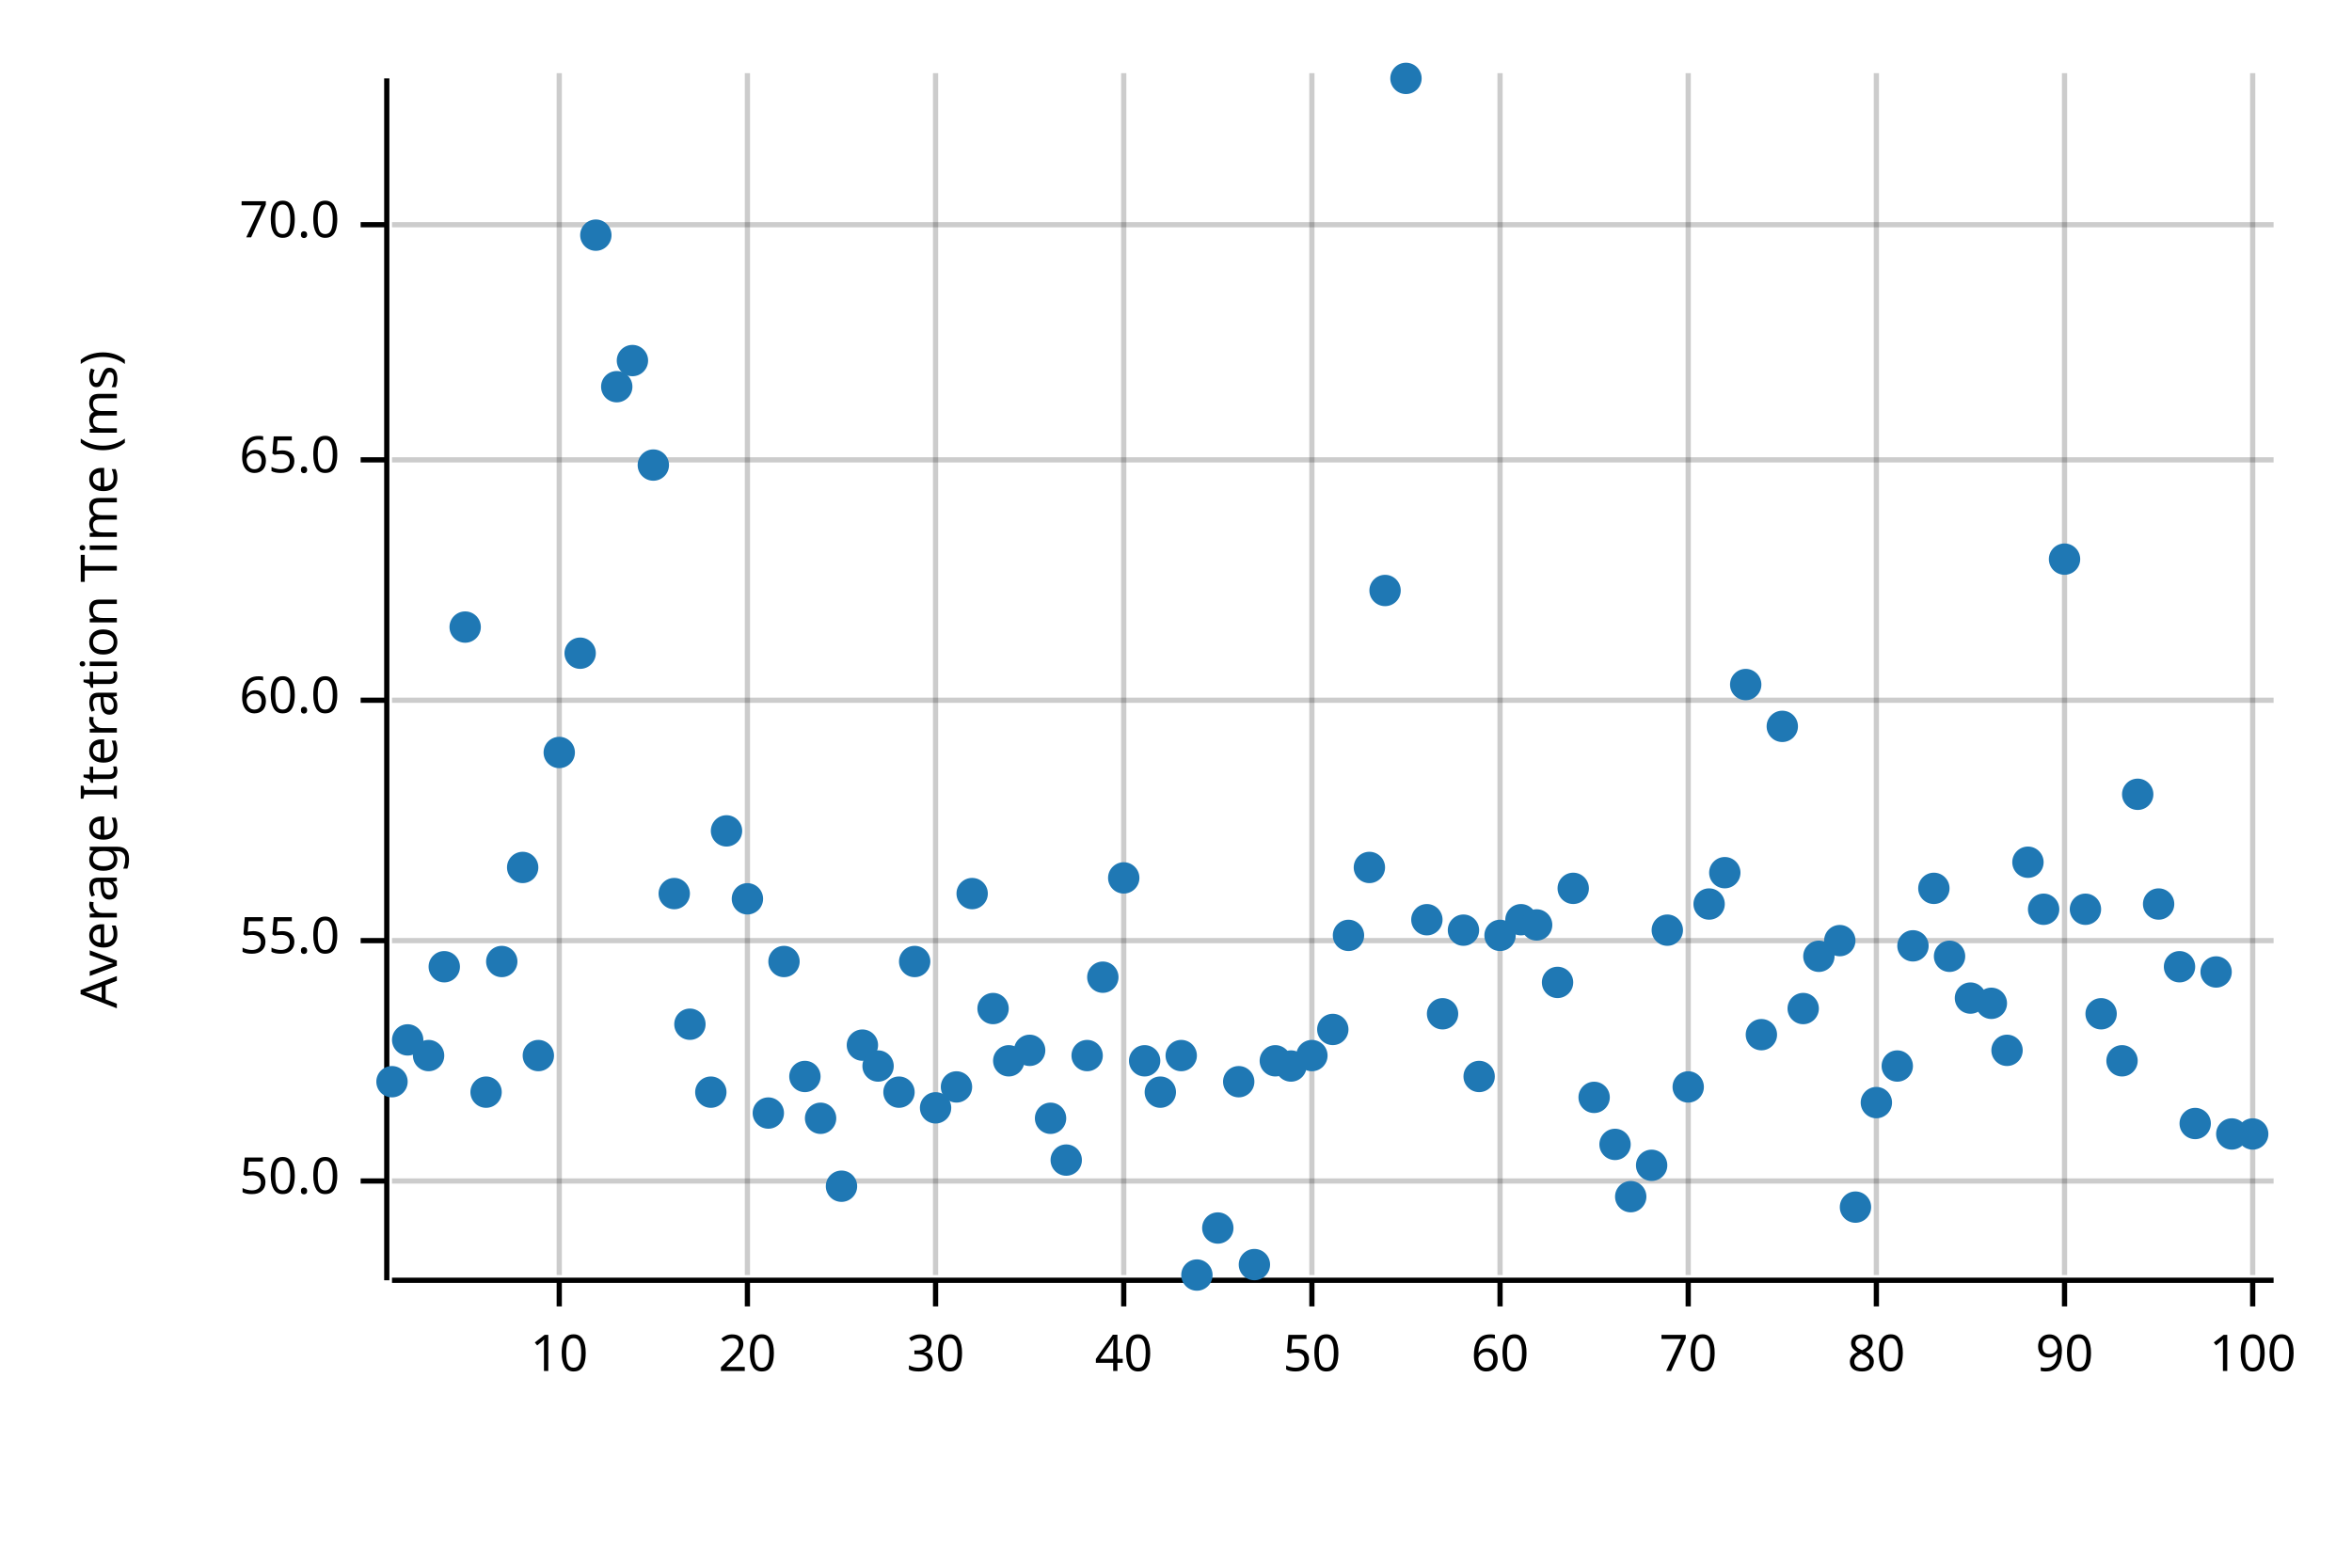
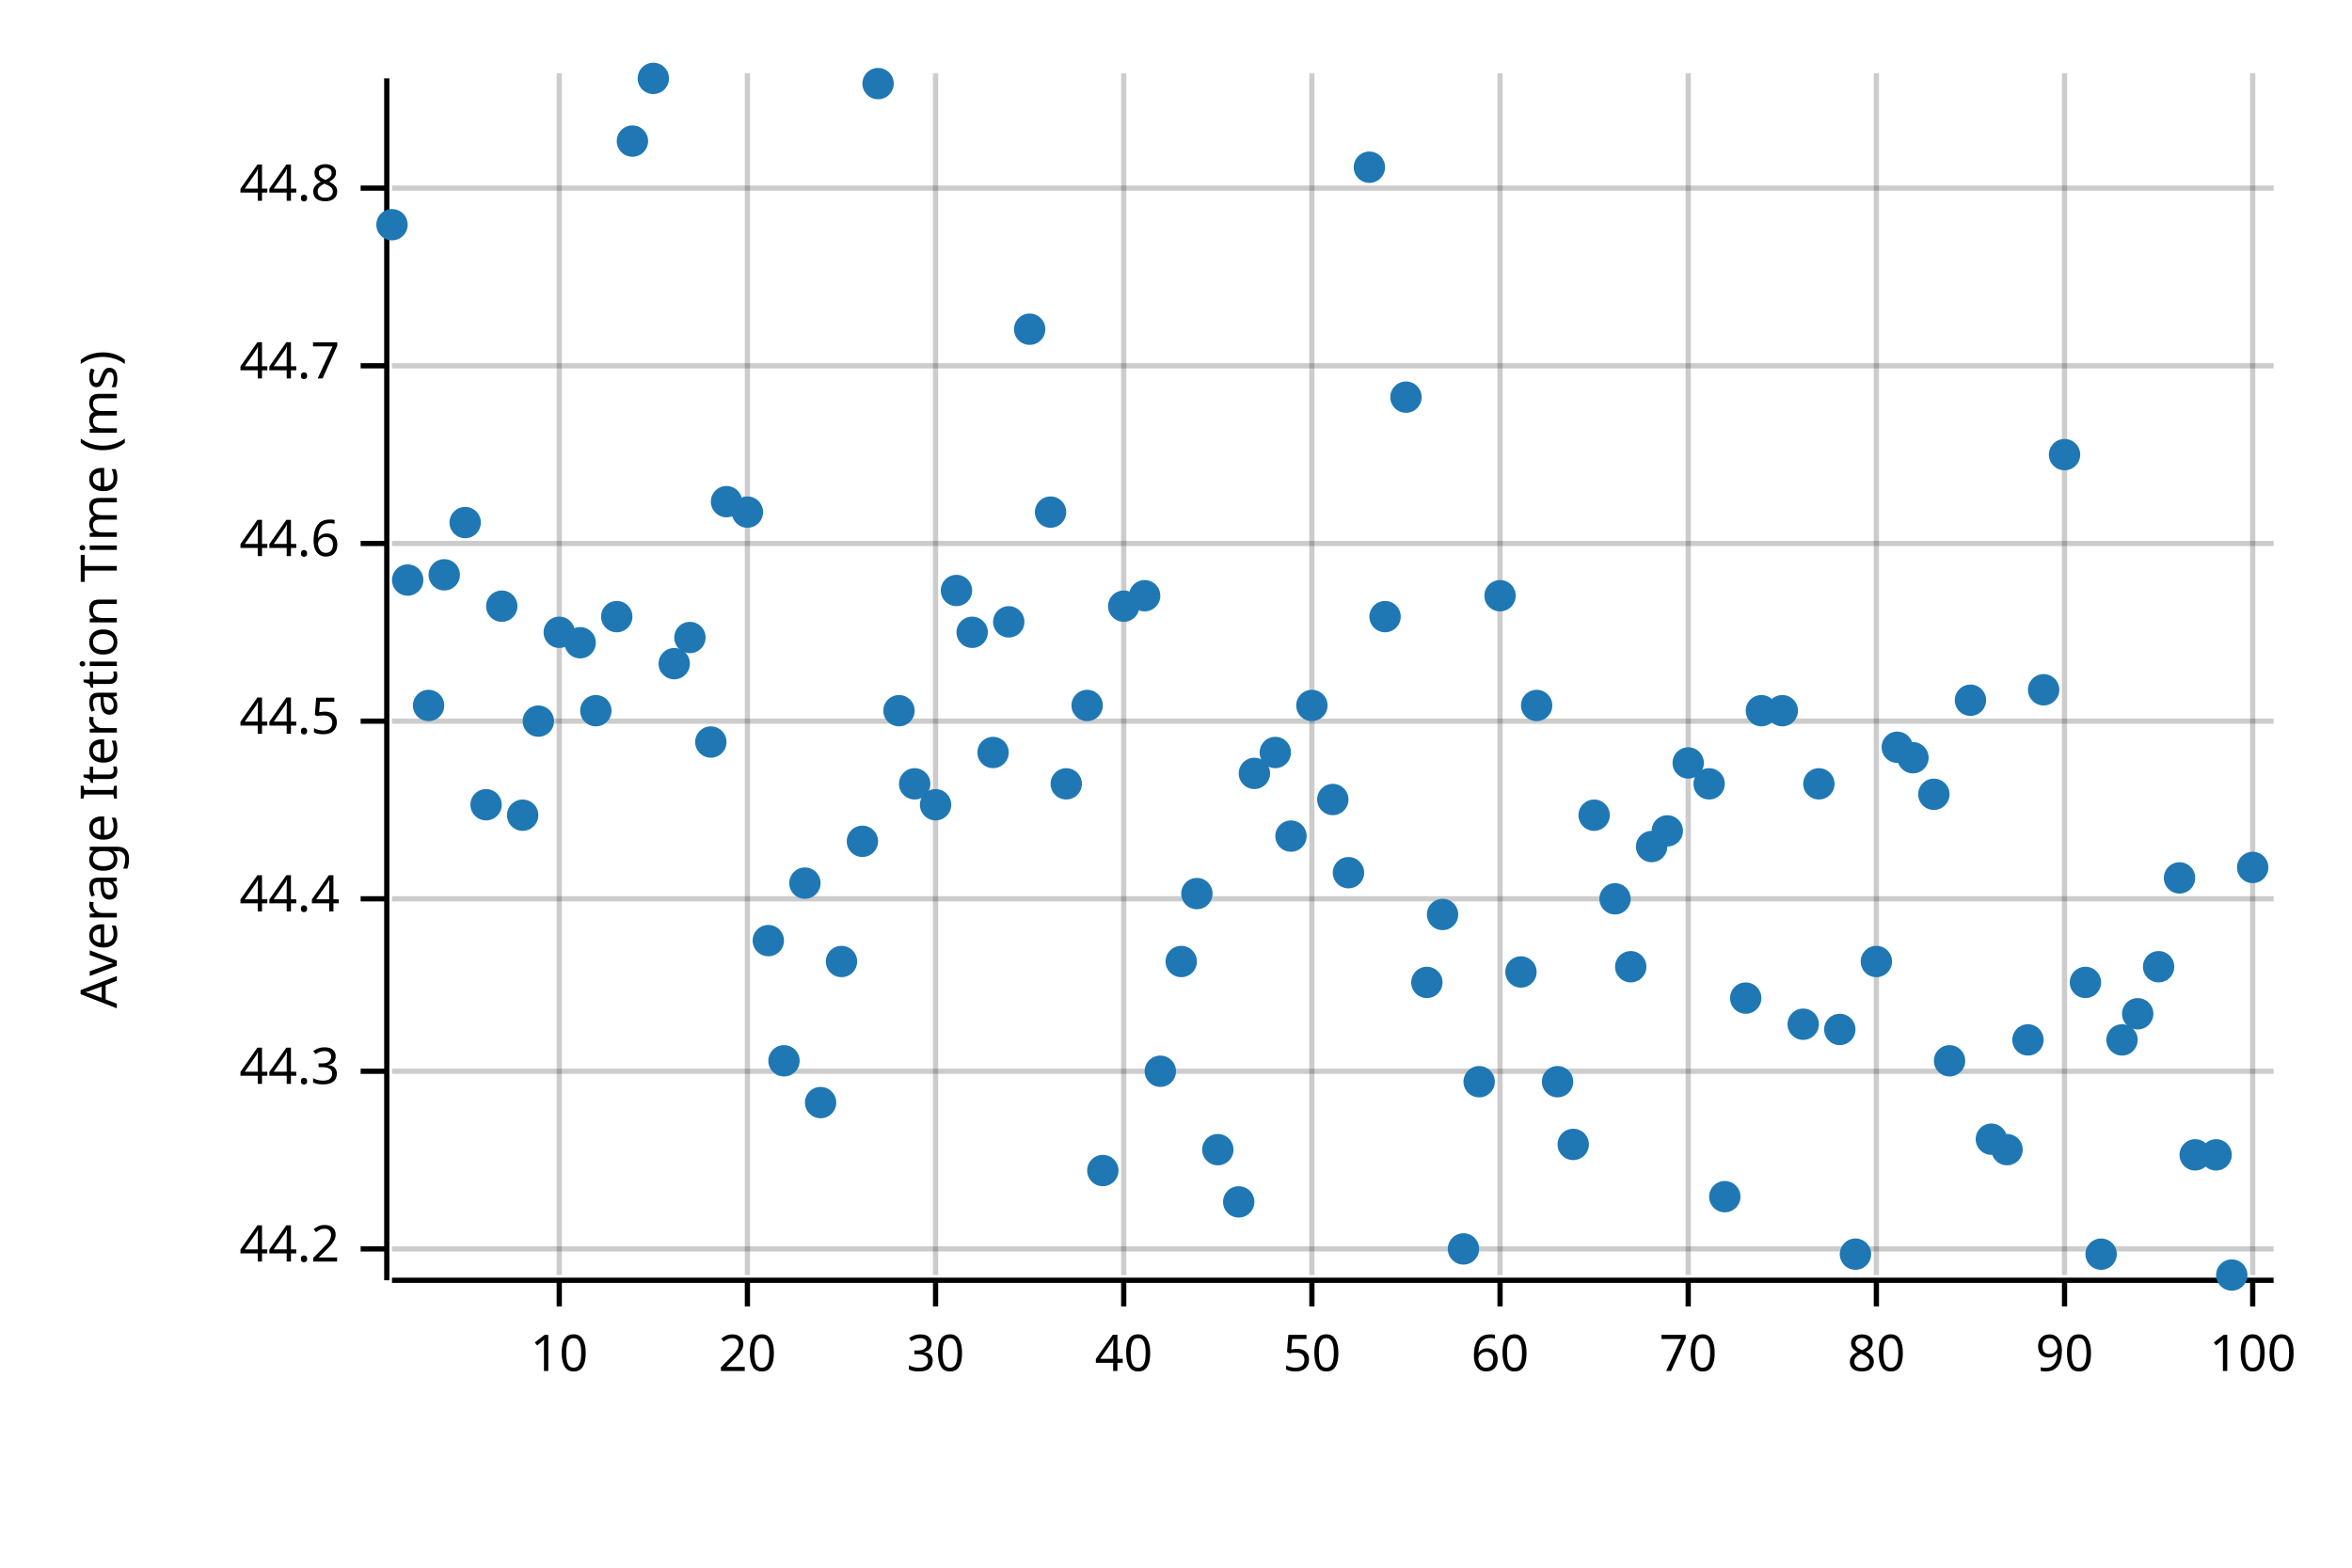
<svg xmlns="http://www.w3.org/2000/svg" width="450" height="300" viewBox="0 0 450 300">
  <text x="15" y="130" dy="0.76em" text-anchor="middle" font-family="sans-serif" font-size="9.677" opacity="1" fill="#000000" transform="rotate(270, 15, 130)">
Average Iteration Time (ms)
</text>
  <line opacity="0.2" stroke="#000000" stroke-width="1" x1="107" y1="244" x2="107" y2="14" />
  <line opacity="0.2" stroke="#000000" stroke-width="1" x1="143" y1="244" x2="143" y2="14" />
  <line opacity="0.2" stroke="#000000" stroke-width="1" x1="179" y1="244" x2="179" y2="14" />
  <line opacity="0.2" stroke="#000000" stroke-width="1" x1="215" y1="244" x2="215" y2="14" />
  <line opacity="0.2" stroke="#000000" stroke-width="1" x1="251" y1="244" x2="251" y2="14" />
  <line opacity="0.2" stroke="#000000" stroke-width="1" x1="287" y1="244" x2="287" y2="14" />
  <line opacity="0.2" stroke="#000000" stroke-width="1" x1="323" y1="244" x2="323" y2="14" />
  <line opacity="0.2" stroke="#000000" stroke-width="1" x1="359" y1="244" x2="359" y2="14" />
  <line opacity="0.2" stroke="#000000" stroke-width="1" x1="395" y1="244" x2="395" y2="14" />
  <line opacity="0.2" stroke="#000000" stroke-width="1" x1="431" y1="244" x2="431" y2="14" />
-   <line opacity="0.2" stroke="#000000" stroke-width="1" x1="75" y1="226" x2="435" y2="226" />
-   <line opacity="0.2" stroke="#000000" stroke-width="1" x1="75" y1="180" x2="435" y2="180" />
-   <line opacity="0.2" stroke="#000000" stroke-width="1" x1="75" y1="134" x2="435" y2="134" />
-   <line opacity="0.2" stroke="#000000" stroke-width="1" x1="75" y1="88" x2="435" y2="88" />
-   <line opacity="0.2" stroke="#000000" stroke-width="1" x1="75" y1="43" x2="435" y2="43" />
+   <line opacity="0.2" stroke="#000000" stroke-width="1" x1="75" y1="239" x2="435" y2="239" />
+   <line opacity="0.2" stroke="#000000" stroke-width="1" x1="75" y1="205" x2="435" y2="205" />
+   <line opacity="0.2" stroke="#000000" stroke-width="1" x1="75" y1="172" x2="435" y2="172" />
+   <line opacity="0.2" stroke="#000000" stroke-width="1" x1="75" y1="138" x2="435" y2="138" />
+   <line opacity="0.2" stroke="#000000" stroke-width="1" x1="75" y1="104" x2="435" y2="104" />
+   <line opacity="0.2" stroke="#000000" stroke-width="1" x1="75" y1="70" x2="435" y2="70" />
+   <line opacity="0.2" stroke="#000000" stroke-width="1" x1="75" y1="36" x2="435" y2="36" />
  <polyline fill="none" opacity="1" stroke="#000000" stroke-width="1" points="74,15 74,245 " />
-   <text x="65" y="226" dy="0.5ex" text-anchor="end" font-family="sans-serif" font-size="9.677" opacity="1" fill="#000000">
- 50.0
+   <text x="65" y="239" dy="0.5ex" text-anchor="end" font-family="sans-serif" font-size="9.677" opacity="1" fill="#000000">
+ 44.2
</text>
-   <polyline fill="none" opacity="1" stroke="#000000" stroke-width="1" points="69,226 74,226 " />
-   <text x="65" y="180" dy="0.5ex" text-anchor="end" font-family="sans-serif" font-size="9.677" opacity="1" fill="#000000">
- 55.0
+   <polyline fill="none" opacity="1" stroke="#000000" stroke-width="1" points="69,239 74,239 " />
+   <text x="65" y="205" dy="0.5ex" text-anchor="end" font-family="sans-serif" font-size="9.677" opacity="1" fill="#000000">
+ 44.3
</text>
-   <polyline fill="none" opacity="1" stroke="#000000" stroke-width="1" points="69,180 74,180 " />
-   <text x="65" y="134" dy="0.5ex" text-anchor="end" font-family="sans-serif" font-size="9.677" opacity="1" fill="#000000">
- 60.0
+   <polyline fill="none" opacity="1" stroke="#000000" stroke-width="1" points="69,205 74,205 " />
+   <text x="65" y="172" dy="0.5ex" text-anchor="end" font-family="sans-serif" font-size="9.677" opacity="1" fill="#000000">
+ 44.4
</text>
-   <polyline fill="none" opacity="1" stroke="#000000" stroke-width="1" points="69,134 74,134 " />
-   <text x="65" y="88" dy="0.5ex" text-anchor="end" font-family="sans-serif" font-size="9.677" opacity="1" fill="#000000">
- 65.0
+   <polyline fill="none" opacity="1" stroke="#000000" stroke-width="1" points="69,172 74,172 " />
+   <text x="65" y="138" dy="0.5ex" text-anchor="end" font-family="sans-serif" font-size="9.677" opacity="1" fill="#000000">
+ 44.5
</text>
-   <polyline fill="none" opacity="1" stroke="#000000" stroke-width="1" points="69,88 74,88 " />
-   <text x="65" y="43" dy="0.5ex" text-anchor="end" font-family="sans-serif" font-size="9.677" opacity="1" fill="#000000">
- 70.0
+   <polyline fill="none" opacity="1" stroke="#000000" stroke-width="1" points="69,138 74,138 " />
+   <text x="65" y="104" dy="0.5ex" text-anchor="end" font-family="sans-serif" font-size="9.677" opacity="1" fill="#000000">
+ 44.6
</text>
-   <polyline fill="none" opacity="1" stroke="#000000" stroke-width="1" points="69,43 74,43 " />
+   <polyline fill="none" opacity="1" stroke="#000000" stroke-width="1" points="69,104 74,104 " />
+   <text x="65" y="70" dy="0.5ex" text-anchor="end" font-family="sans-serif" font-size="9.677" opacity="1" fill="#000000">
+ 44.7
+ </text>
+   <polyline fill="none" opacity="1" stroke="#000000" stroke-width="1" points="69,70 74,70 " />
+   <text x="65" y="36" dy="0.5ex" text-anchor="end" font-family="sans-serif" font-size="9.677" opacity="1" fill="#000000">
+ 44.8
+ </text>
+   <polyline fill="none" opacity="1" stroke="#000000" stroke-width="1" points="69,36 74,36 " />
  <polyline fill="none" opacity="1" stroke="#000000" stroke-width="1" points="75,245 435,245 " />
  <text x="107" y="255" dy="0.76em" text-anchor="middle" font-family="sans-serif" font-size="9.677" opacity="1" fill="#000000">
10
</text>
  <polyline fill="none" opacity="1" stroke="#000000" stroke-width="1" points="107,245 107,250 " />
  <text x="143" y="255" dy="0.76em" text-anchor="middle" font-family="sans-serif" font-size="9.677" opacity="1" fill="#000000">
20
</text>
  <polyline fill="none" opacity="1" stroke="#000000" stroke-width="1" points="143,245 143,250 " />
  <text x="179" y="255" dy="0.76em" text-anchor="middle" font-family="sans-serif" font-size="9.677" opacity="1" fill="#000000">
30
</text>
  <polyline fill="none" opacity="1" stroke="#000000" stroke-width="1" points="179,245 179,250 " />
  <text x="215" y="255" dy="0.76em" text-anchor="middle" font-family="sans-serif" font-size="9.677" opacity="1" fill="#000000">
40
</text>
  <polyline fill="none" opacity="1" stroke="#000000" stroke-width="1" points="215,245 215,250 " />
  <text x="251" y="255" dy="0.76em" text-anchor="middle" font-family="sans-serif" font-size="9.677" opacity="1" fill="#000000">
50
</text>
  <polyline fill="none" opacity="1" stroke="#000000" stroke-width="1" points="251,245 251,250 " />
  <text x="287" y="255" dy="0.76em" text-anchor="middle" font-family="sans-serif" font-size="9.677" opacity="1" fill="#000000">
60
</text>
  <polyline fill="none" opacity="1" stroke="#000000" stroke-width="1" points="287,245 287,250 " />
  <text x="323" y="255" dy="0.76em" text-anchor="middle" font-family="sans-serif" font-size="9.677" opacity="1" fill="#000000">
70
</text>
  <polyline fill="none" opacity="1" stroke="#000000" stroke-width="1" points="323,245 323,250 " />
  <text x="359" y="255" dy="0.76em" text-anchor="middle" font-family="sans-serif" font-size="9.677" opacity="1" fill="#000000">
80
</text>
  <polyline fill="none" opacity="1" stroke="#000000" stroke-width="1" points="359,245 359,250 " />
  <text x="395" y="255" dy="0.76em" text-anchor="middle" font-family="sans-serif" font-size="9.677" opacity="1" fill="#000000">
90
</text>
  <polyline fill="none" opacity="1" stroke="#000000" stroke-width="1" points="395,245 395,250 " />
  <text x="431" y="255" dy="0.76em" text-anchor="middle" font-family="sans-serif" font-size="9.677" opacity="1" fill="#000000">
100
</text>
  <polyline fill="none" opacity="1" stroke="#000000" stroke-width="1" points="431,245 431,250 " />
-   <circle cx="75" cy="207" r="3" opacity="1" fill="#1F78B4" stroke="none" stroke-width="1" />
-   <circle cx="78" cy="199" r="3" opacity="1" fill="#1F78B4" stroke="none" stroke-width="1" />
-   <circle cx="82" cy="202" r="3" opacity="1" fill="#1F78B4" stroke="none" stroke-width="1" />
-   <circle cx="85" cy="185" r="3" opacity="1" fill="#1F78B4" stroke="none" stroke-width="1" />
-   <circle cx="89" cy="120" r="3" opacity="1" fill="#1F78B4" stroke="none" stroke-width="1" />
-   <circle cx="93" cy="209" r="3" opacity="1" fill="#1F78B4" stroke="none" stroke-width="1" />
-   <circle cx="96" cy="184" r="3" opacity="1" fill="#1F78B4" stroke="none" stroke-width="1" />
-   <circle cx="100" cy="166" r="3" opacity="1" fill="#1F78B4" stroke="none" stroke-width="1" />
-   <circle cx="103" cy="202" r="3" opacity="1" fill="#1F78B4" stroke="none" stroke-width="1" />
-   <circle cx="107" cy="144" r="3" opacity="1" fill="#1F78B4" stroke="none" stroke-width="1" />
-   <circle cx="111" cy="125" r="3" opacity="1" fill="#1F78B4" stroke="none" stroke-width="1" />
-   <circle cx="114" cy="45" r="3" opacity="1" fill="#1F78B4" stroke="none" stroke-width="1" />
-   <circle cx="118" cy="74" r="3" opacity="1" fill="#1F78B4" stroke="none" stroke-width="1" />
-   <circle cx="121" cy="69" r="3" opacity="1" fill="#1F78B4" stroke="none" stroke-width="1" />
-   <circle cx="125" cy="89" r="3" opacity="1" fill="#1F78B4" stroke="none" stroke-width="1" />
-   <circle cx="129" cy="171" r="3" opacity="1" fill="#1F78B4" stroke="none" stroke-width="1" />
-   <circle cx="132" cy="196" r="3" opacity="1" fill="#1F78B4" stroke="none" stroke-width="1" />
-   <circle cx="136" cy="209" r="3" opacity="1" fill="#1F78B4" stroke="none" stroke-width="1" />
-   <circle cx="139" cy="159" r="3" opacity="1" fill="#1F78B4" stroke="none" stroke-width="1" />
-   <circle cx="143" cy="172" r="3" opacity="1" fill="#1F78B4" stroke="none" stroke-width="1" />
-   <circle cx="147" cy="213" r="3" opacity="1" fill="#1F78B4" stroke="none" stroke-width="1" />
-   <circle cx="150" cy="184" r="3" opacity="1" fill="#1F78B4" stroke="none" stroke-width="1" />
-   <circle cx="154" cy="206" r="3" opacity="1" fill="#1F78B4" stroke="none" stroke-width="1" />
-   <circle cx="157" cy="214" r="3" opacity="1" fill="#1F78B4" stroke="none" stroke-width="1" />
-   <circle cx="161" cy="227" r="3" opacity="1" fill="#1F78B4" stroke="none" stroke-width="1" />
-   <circle cx="165" cy="200" r="3" opacity="1" fill="#1F78B4" stroke="none" stroke-width="1" />
-   <circle cx="168" cy="204" r="3" opacity="1" fill="#1F78B4" stroke="none" stroke-width="1" />
-   <circle cx="172" cy="209" r="3" opacity="1" fill="#1F78B4" stroke="none" stroke-width="1" />
-   <circle cx="175" cy="184" r="3" opacity="1" fill="#1F78B4" stroke="none" stroke-width="1" />
-   <circle cx="179" cy="212" r="3" opacity="1" fill="#1F78B4" stroke="none" stroke-width="1" />
-   <circle cx="183" cy="208" r="3" opacity="1" fill="#1F78B4" stroke="none" stroke-width="1" />
-   <circle cx="186" cy="171" r="3" opacity="1" fill="#1F78B4" stroke="none" stroke-width="1" />
-   <circle cx="190" cy="193" r="3" opacity="1" fill="#1F78B4" stroke="none" stroke-width="1" />
-   <circle cx="193" cy="203" r="3" opacity="1" fill="#1F78B4" stroke="none" stroke-width="1" />
-   <circle cx="197" cy="201" r="3" opacity="1" fill="#1F78B4" stroke="none" stroke-width="1" />
-   <circle cx="201" cy="214" r="3" opacity="1" fill="#1F78B4" stroke="none" stroke-width="1" />
-   <circle cx="204" cy="222" r="3" opacity="1" fill="#1F78B4" stroke="none" stroke-width="1" />
-   <circle cx="208" cy="202" r="3" opacity="1" fill="#1F78B4" stroke="none" stroke-width="1" />
-   <circle cx="211" cy="187" r="3" opacity="1" fill="#1F78B4" stroke="none" stroke-width="1" />
-   <circle cx="215" cy="168" r="3" opacity="1" fill="#1F78B4" stroke="none" stroke-width="1" />
-   <circle cx="219" cy="203" r="3" opacity="1" fill="#1F78B4" stroke="none" stroke-width="1" />
-   <circle cx="222" cy="209" r="3" opacity="1" fill="#1F78B4" stroke="none" stroke-width="1" />
-   <circle cx="226" cy="202" r="3" opacity="1" fill="#1F78B4" stroke="none" stroke-width="1" />
-   <circle cx="229" cy="244" r="3" opacity="1" fill="#1F78B4" stroke="none" stroke-width="1" />
-   <circle cx="233" cy="235" r="3" opacity="1" fill="#1F78B4" stroke="none" stroke-width="1" />
-   <circle cx="237" cy="207" r="3" opacity="1" fill="#1F78B4" stroke="none" stroke-width="1" />
-   <circle cx="240" cy="242" r="3" opacity="1" fill="#1F78B4" stroke="none" stroke-width="1" />
-   <circle cx="244" cy="203" r="3" opacity="1" fill="#1F78B4" stroke="none" stroke-width="1" />
-   <circle cx="247" cy="204" r="3" opacity="1" fill="#1F78B4" stroke="none" stroke-width="1" />
-   <circle cx="251" cy="202" r="3" opacity="1" fill="#1F78B4" stroke="none" stroke-width="1" />
-   <circle cx="255" cy="197" r="3" opacity="1" fill="#1F78B4" stroke="none" stroke-width="1" />
-   <circle cx="258" cy="179" r="3" opacity="1" fill="#1F78B4" stroke="none" stroke-width="1" />
-   <circle cx="262" cy="166" r="3" opacity="1" fill="#1F78B4" stroke="none" stroke-width="1" />
-   <circle cx="265" cy="113" r="3" opacity="1" fill="#1F78B4" stroke="none" stroke-width="1" />
-   <circle cx="269" cy="15" r="3" opacity="1" fill="#1F78B4" stroke="none" stroke-width="1" />
-   <circle cx="273" cy="176" r="3" opacity="1" fill="#1F78B4" stroke="none" stroke-width="1" />
-   <circle cx="276" cy="194" r="3" opacity="1" fill="#1F78B4" stroke="none" stroke-width="1" />
-   <circle cx="280" cy="178" r="3" opacity="1" fill="#1F78B4" stroke="none" stroke-width="1" />
-   <circle cx="283" cy="206" r="3" opacity="1" fill="#1F78B4" stroke="none" stroke-width="1" />
-   <circle cx="287" cy="179" r="3" opacity="1" fill="#1F78B4" stroke="none" stroke-width="1" />
-   <circle cx="291" cy="176" r="3" opacity="1" fill="#1F78B4" stroke="none" stroke-width="1" />
-   <circle cx="294" cy="177" r="3" opacity="1" fill="#1F78B4" stroke="none" stroke-width="1" />
-   <circle cx="298" cy="188" r="3" opacity="1" fill="#1F78B4" stroke="none" stroke-width="1" />
-   <circle cx="301" cy="170" r="3" opacity="1" fill="#1F78B4" stroke="none" stroke-width="1" />
-   <circle cx="305" cy="210" r="3" opacity="1" fill="#1F78B4" stroke="none" stroke-width="1" />
-   <circle cx="309" cy="219" r="3" opacity="1" fill="#1F78B4" stroke="none" stroke-width="1" />
-   <circle cx="312" cy="229" r="3" opacity="1" fill="#1F78B4" stroke="none" stroke-width="1" />
-   <circle cx="316" cy="223" r="3" opacity="1" fill="#1F78B4" stroke="none" stroke-width="1" />
-   <circle cx="319" cy="178" r="3" opacity="1" fill="#1F78B4" stroke="none" stroke-width="1" />
-   <circle cx="323" cy="208" r="3" opacity="1" fill="#1F78B4" stroke="none" stroke-width="1" />
-   <circle cx="327" cy="173" r="3" opacity="1" fill="#1F78B4" stroke="none" stroke-width="1" />
-   <circle cx="330" cy="167" r="3" opacity="1" fill="#1F78B4" stroke="none" stroke-width="1" />
-   <circle cx="334" cy="131" r="3" opacity="1" fill="#1F78B4" stroke="none" stroke-width="1" />
-   <circle cx="337" cy="198" r="3" opacity="1" fill="#1F78B4" stroke="none" stroke-width="1" />
-   <circle cx="341" cy="139" r="3" opacity="1" fill="#1F78B4" stroke="none" stroke-width="1" />
-   <circle cx="345" cy="193" r="3" opacity="1" fill="#1F78B4" stroke="none" stroke-width="1" />
-   <circle cx="348" cy="183" r="3" opacity="1" fill="#1F78B4" stroke="none" stroke-width="1" />
-   <circle cx="352" cy="180" r="3" opacity="1" fill="#1F78B4" stroke="none" stroke-width="1" />
-   <circle cx="355" cy="231" r="3" opacity="1" fill="#1F78B4" stroke="none" stroke-width="1" />
-   <circle cx="359" cy="211" r="3" opacity="1" fill="#1F78B4" stroke="none" stroke-width="1" />
-   <circle cx="363" cy="204" r="3" opacity="1" fill="#1F78B4" stroke="none" stroke-width="1" />
-   <circle cx="366" cy="181" r="3" opacity="1" fill="#1F78B4" stroke="none" stroke-width="1" />
-   <circle cx="370" cy="170" r="3" opacity="1" fill="#1F78B4" stroke="none" stroke-width="1" />
-   <circle cx="373" cy="183" r="3" opacity="1" fill="#1F78B4" stroke="none" stroke-width="1" />
-   <circle cx="377" cy="191" r="3" opacity="1" fill="#1F78B4" stroke="none" stroke-width="1" />
-   <circle cx="381" cy="192" r="3" opacity="1" fill="#1F78B4" stroke="none" stroke-width="1" />
-   <circle cx="384" cy="201" r="3" opacity="1" fill="#1F78B4" stroke="none" stroke-width="1" />
-   <circle cx="388" cy="165" r="3" opacity="1" fill="#1F78B4" stroke="none" stroke-width="1" />
-   <circle cx="391" cy="174" r="3" opacity="1" fill="#1F78B4" stroke="none" stroke-width="1" />
-   <circle cx="395" cy="107" r="3" opacity="1" fill="#1F78B4" stroke="none" stroke-width="1" />
-   <circle cx="399" cy="174" r="3" opacity="1" fill="#1F78B4" stroke="none" stroke-width="1" />
-   <circle cx="402" cy="194" r="3" opacity="1" fill="#1F78B4" stroke="none" stroke-width="1" />
-   <circle cx="406" cy="203" r="3" opacity="1" fill="#1F78B4" stroke="none" stroke-width="1" />
-   <circle cx="409" cy="152" r="3" opacity="1" fill="#1F78B4" stroke="none" stroke-width="1" />
-   <circle cx="413" cy="173" r="3" opacity="1" fill="#1F78B4" stroke="none" stroke-width="1" />
-   <circle cx="417" cy="185" r="3" opacity="1" fill="#1F78B4" stroke="none" stroke-width="1" />
-   <circle cx="420" cy="215" r="3" opacity="1" fill="#1F78B4" stroke="none" stroke-width="1" />
-   <circle cx="424" cy="186" r="3" opacity="1" fill="#1F78B4" stroke="none" stroke-width="1" />
-   <circle cx="427" cy="217" r="3" opacity="1" fill="#1F78B4" stroke="none" stroke-width="1" />
-   <circle cx="431" cy="217" r="3" opacity="1" fill="#1F78B4" stroke="none" stroke-width="1" />
+   <circle cx="75" cy="43" r="3" opacity="1" fill="#1F78B4" stroke="none" stroke-width="1" />
+   <circle cx="78" cy="111" r="3" opacity="1" fill="#1F78B4" stroke="none" stroke-width="1" />
+   <circle cx="82" cy="135" r="3" opacity="1" fill="#1F78B4" stroke="none" stroke-width="1" />
+   <circle cx="85" cy="110" r="3" opacity="1" fill="#1F78B4" stroke="none" stroke-width="1" />
+   <circle cx="89" cy="100" r="3" opacity="1" fill="#1F78B4" stroke="none" stroke-width="1" />
+   <circle cx="93" cy="154" r="3" opacity="1" fill="#1F78B4" stroke="none" stroke-width="1" />
+   <circle cx="96" cy="116" r="3" opacity="1" fill="#1F78B4" stroke="none" stroke-width="1" />
+   <circle cx="100" cy="156" r="3" opacity="1" fill="#1F78B4" stroke="none" stroke-width="1" />
+   <circle cx="103" cy="138" r="3" opacity="1" fill="#1F78B4" stroke="none" stroke-width="1" />
+   <circle cx="107" cy="121" r="3" opacity="1" fill="#1F78B4" stroke="none" stroke-width="1" />
+   <circle cx="111" cy="123" r="3" opacity="1" fill="#1F78B4" stroke="none" stroke-width="1" />
+   <circle cx="114" cy="136" r="3" opacity="1" fill="#1F78B4" stroke="none" stroke-width="1" />
+   <circle cx="118" cy="118" r="3" opacity="1" fill="#1F78B4" stroke="none" stroke-width="1" />
+   <circle cx="121" cy="27" r="3" opacity="1" fill="#1F78B4" stroke="none" stroke-width="1" />
+   <circle cx="125" cy="15" r="3" opacity="1" fill="#1F78B4" stroke="none" stroke-width="1" />
+   <circle cx="129" cy="127" r="3" opacity="1" fill="#1F78B4" stroke="none" stroke-width="1" />
+   <circle cx="132" cy="122" r="3" opacity="1" fill="#1F78B4" stroke="none" stroke-width="1" />
+   <circle cx="136" cy="142" r="3" opacity="1" fill="#1F78B4" stroke="none" stroke-width="1" />
+   <circle cx="139" cy="96" r="3" opacity="1" fill="#1F78B4" stroke="none" stroke-width="1" />
+   <circle cx="143" cy="98" r="3" opacity="1" fill="#1F78B4" stroke="none" stroke-width="1" />
+   <circle cx="147" cy="180" r="3" opacity="1" fill="#1F78B4" stroke="none" stroke-width="1" />
+   <circle cx="150" cy="203" r="3" opacity="1" fill="#1F78B4" stroke="none" stroke-width="1" />
+   <circle cx="154" cy="169" r="3" opacity="1" fill="#1F78B4" stroke="none" stroke-width="1" />
+   <circle cx="157" cy="211" r="3" opacity="1" fill="#1F78B4" stroke="none" stroke-width="1" />
+   <circle cx="161" cy="184" r="3" opacity="1" fill="#1F78B4" stroke="none" stroke-width="1" />
+   <circle cx="165" cy="161" r="3" opacity="1" fill="#1F78B4" stroke="none" stroke-width="1" />
+   <circle cx="168" cy="16" r="3" opacity="1" fill="#1F78B4" stroke="none" stroke-width="1" />
+   <circle cx="172" cy="136" r="3" opacity="1" fill="#1F78B4" stroke="none" stroke-width="1" />
+   <circle cx="175" cy="150" r="3" opacity="1" fill="#1F78B4" stroke="none" stroke-width="1" />
+   <circle cx="179" cy="154" r="3" opacity="1" fill="#1F78B4" stroke="none" stroke-width="1" />
+   <circle cx="183" cy="113" r="3" opacity="1" fill="#1F78B4" stroke="none" stroke-width="1" />
+   <circle cx="186" cy="121" r="3" opacity="1" fill="#1F78B4" stroke="none" stroke-width="1" />
+   <circle cx="190" cy="144" r="3" opacity="1" fill="#1F78B4" stroke="none" stroke-width="1" />
+   <circle cx="193" cy="119" r="3" opacity="1" fill="#1F78B4" stroke="none" stroke-width="1" />
+   <circle cx="197" cy="63" r="3" opacity="1" fill="#1F78B4" stroke="none" stroke-width="1" />
+   <circle cx="201" cy="98" r="3" opacity="1" fill="#1F78B4" stroke="none" stroke-width="1" />
+   <circle cx="204" cy="150" r="3" opacity="1" fill="#1F78B4" stroke="none" stroke-width="1" />
+   <circle cx="208" cy="135" r="3" opacity="1" fill="#1F78B4" stroke="none" stroke-width="1" />
+   <circle cx="211" cy="224" r="3" opacity="1" fill="#1F78B4" stroke="none" stroke-width="1" />
+   <circle cx="215" cy="116" r="3" opacity="1" fill="#1F78B4" stroke="none" stroke-width="1" />
+   <circle cx="219" cy="114" r="3" opacity="1" fill="#1F78B4" stroke="none" stroke-width="1" />
+   <circle cx="222" cy="205" r="3" opacity="1" fill="#1F78B4" stroke="none" stroke-width="1" />
+   <circle cx="226" cy="184" r="3" opacity="1" fill="#1F78B4" stroke="none" stroke-width="1" />
+   <circle cx="229" cy="171" r="3" opacity="1" fill="#1F78B4" stroke="none" stroke-width="1" />
+   <circle cx="233" cy="220" r="3" opacity="1" fill="#1F78B4" stroke="none" stroke-width="1" />
+   <circle cx="237" cy="230" r="3" opacity="1" fill="#1F78B4" stroke="none" stroke-width="1" />
+   <circle cx="240" cy="148" r="3" opacity="1" fill="#1F78B4" stroke="none" stroke-width="1" />
+   <circle cx="244" cy="144" r="3" opacity="1" fill="#1F78B4" stroke="none" stroke-width="1" />
+   <circle cx="247" cy="160" r="3" opacity="1" fill="#1F78B4" stroke="none" stroke-width="1" />
+   <circle cx="251" cy="135" r="3" opacity="1" fill="#1F78B4" stroke="none" stroke-width="1" />
+   <circle cx="255" cy="153" r="3" opacity="1" fill="#1F78B4" stroke="none" stroke-width="1" />
+   <circle cx="258" cy="167" r="3" opacity="1" fill="#1F78B4" stroke="none" stroke-width="1" />
+   <circle cx="262" cy="32" r="3" opacity="1" fill="#1F78B4" stroke="none" stroke-width="1" />
+   <circle cx="265" cy="118" r="3" opacity="1" fill="#1F78B4" stroke="none" stroke-width="1" />
+   <circle cx="269" cy="76" r="3" opacity="1" fill="#1F78B4" stroke="none" stroke-width="1" />
+   <circle cx="273" cy="188" r="3" opacity="1" fill="#1F78B4" stroke="none" stroke-width="1" />
+   <circle cx="276" cy="175" r="3" opacity="1" fill="#1F78B4" stroke="none" stroke-width="1" />
+   <circle cx="280" cy="239" r="3" opacity="1" fill="#1F78B4" stroke="none" stroke-width="1" />
+   <circle cx="283" cy="207" r="3" opacity="1" fill="#1F78B4" stroke="none" stroke-width="1" />
+   <circle cx="287" cy="114" r="3" opacity="1" fill="#1F78B4" stroke="none" stroke-width="1" />
+   <circle cx="291" cy="186" r="3" opacity="1" fill="#1F78B4" stroke="none" stroke-width="1" />
+   <circle cx="294" cy="135" r="3" opacity="1" fill="#1F78B4" stroke="none" stroke-width="1" />
+   <circle cx="298" cy="207" r="3" opacity="1" fill="#1F78B4" stroke="none" stroke-width="1" />
+   <circle cx="301" cy="219" r="3" opacity="1" fill="#1F78B4" stroke="none" stroke-width="1" />
+   <circle cx="305" cy="156" r="3" opacity="1" fill="#1F78B4" stroke="none" stroke-width="1" />
+   <circle cx="309" cy="172" r="3" opacity="1" fill="#1F78B4" stroke="none" stroke-width="1" />
+   <circle cx="312" cy="185" r="3" opacity="1" fill="#1F78B4" stroke="none" stroke-width="1" />
+   <circle cx="316" cy="162" r="3" opacity="1" fill="#1F78B4" stroke="none" stroke-width="1" />
+   <circle cx="319" cy="159" r="3" opacity="1" fill="#1F78B4" stroke="none" stroke-width="1" />
+   <circle cx="323" cy="146" r="3" opacity="1" fill="#1F78B4" stroke="none" stroke-width="1" />
+   <circle cx="327" cy="150" r="3" opacity="1" fill="#1F78B4" stroke="none" stroke-width="1" />
+   <circle cx="330" cy="229" r="3" opacity="1" fill="#1F78B4" stroke="none" stroke-width="1" />
+   <circle cx="334" cy="191" r="3" opacity="1" fill="#1F78B4" stroke="none" stroke-width="1" />
+   <circle cx="337" cy="136" r="3" opacity="1" fill="#1F78B4" stroke="none" stroke-width="1" />
+   <circle cx="341" cy="136" r="3" opacity="1" fill="#1F78B4" stroke="none" stroke-width="1" />
+   <circle cx="345" cy="196" r="3" opacity="1" fill="#1F78B4" stroke="none" stroke-width="1" />
+   <circle cx="348" cy="150" r="3" opacity="1" fill="#1F78B4" stroke="none" stroke-width="1" />
+   <circle cx="352" cy="197" r="3" opacity="1" fill="#1F78B4" stroke="none" stroke-width="1" />
+   <circle cx="355" cy="240" r="3" opacity="1" fill="#1F78B4" stroke="none" stroke-width="1" />
+   <circle cx="359" cy="184" r="3" opacity="1" fill="#1F78B4" stroke="none" stroke-width="1" />
+   <circle cx="363" cy="143" r="3" opacity="1" fill="#1F78B4" stroke="none" stroke-width="1" />
+   <circle cx="366" cy="145" r="3" opacity="1" fill="#1F78B4" stroke="none" stroke-width="1" />
+   <circle cx="370" cy="152" r="3" opacity="1" fill="#1F78B4" stroke="none" stroke-width="1" />
+   <circle cx="373" cy="203" r="3" opacity="1" fill="#1F78B4" stroke="none" stroke-width="1" />
+   <circle cx="377" cy="134" r="3" opacity="1" fill="#1F78B4" stroke="none" stroke-width="1" />
+   <circle cx="381" cy="218" r="3" opacity="1" fill="#1F78B4" stroke="none" stroke-width="1" />
+   <circle cx="384" cy="220" r="3" opacity="1" fill="#1F78B4" stroke="none" stroke-width="1" />
+   <circle cx="388" cy="199" r="3" opacity="1" fill="#1F78B4" stroke="none" stroke-width="1" />
+   <circle cx="391" cy="132" r="3" opacity="1" fill="#1F78B4" stroke="none" stroke-width="1" />
+   <circle cx="395" cy="87" r="3" opacity="1" fill="#1F78B4" stroke="none" stroke-width="1" />
+   <circle cx="399" cy="188" r="3" opacity="1" fill="#1F78B4" stroke="none" stroke-width="1" />
+   <circle cx="402" cy="240" r="3" opacity="1" fill="#1F78B4" stroke="none" stroke-width="1" />
+   <circle cx="406" cy="199" r="3" opacity="1" fill="#1F78B4" stroke="none" stroke-width="1" />
+   <circle cx="409" cy="194" r="3" opacity="1" fill="#1F78B4" stroke="none" stroke-width="1" />
+   <circle cx="413" cy="185" r="3" opacity="1" fill="#1F78B4" stroke="none" stroke-width="1" />
+   <circle cx="417" cy="168" r="3" opacity="1" fill="#1F78B4" stroke="none" stroke-width="1" />
+   <circle cx="420" cy="221" r="3" opacity="1" fill="#1F78B4" stroke="none" stroke-width="1" />
+   <circle cx="424" cy="221" r="3" opacity="1" fill="#1F78B4" stroke="none" stroke-width="1" />
+   <circle cx="427" cy="244" r="3" opacity="1" fill="#1F78B4" stroke="none" stroke-width="1" />
+   <circle cx="431" cy="166" r="3" opacity="1" fill="#1F78B4" stroke="none" stroke-width="1" />
</svg>
